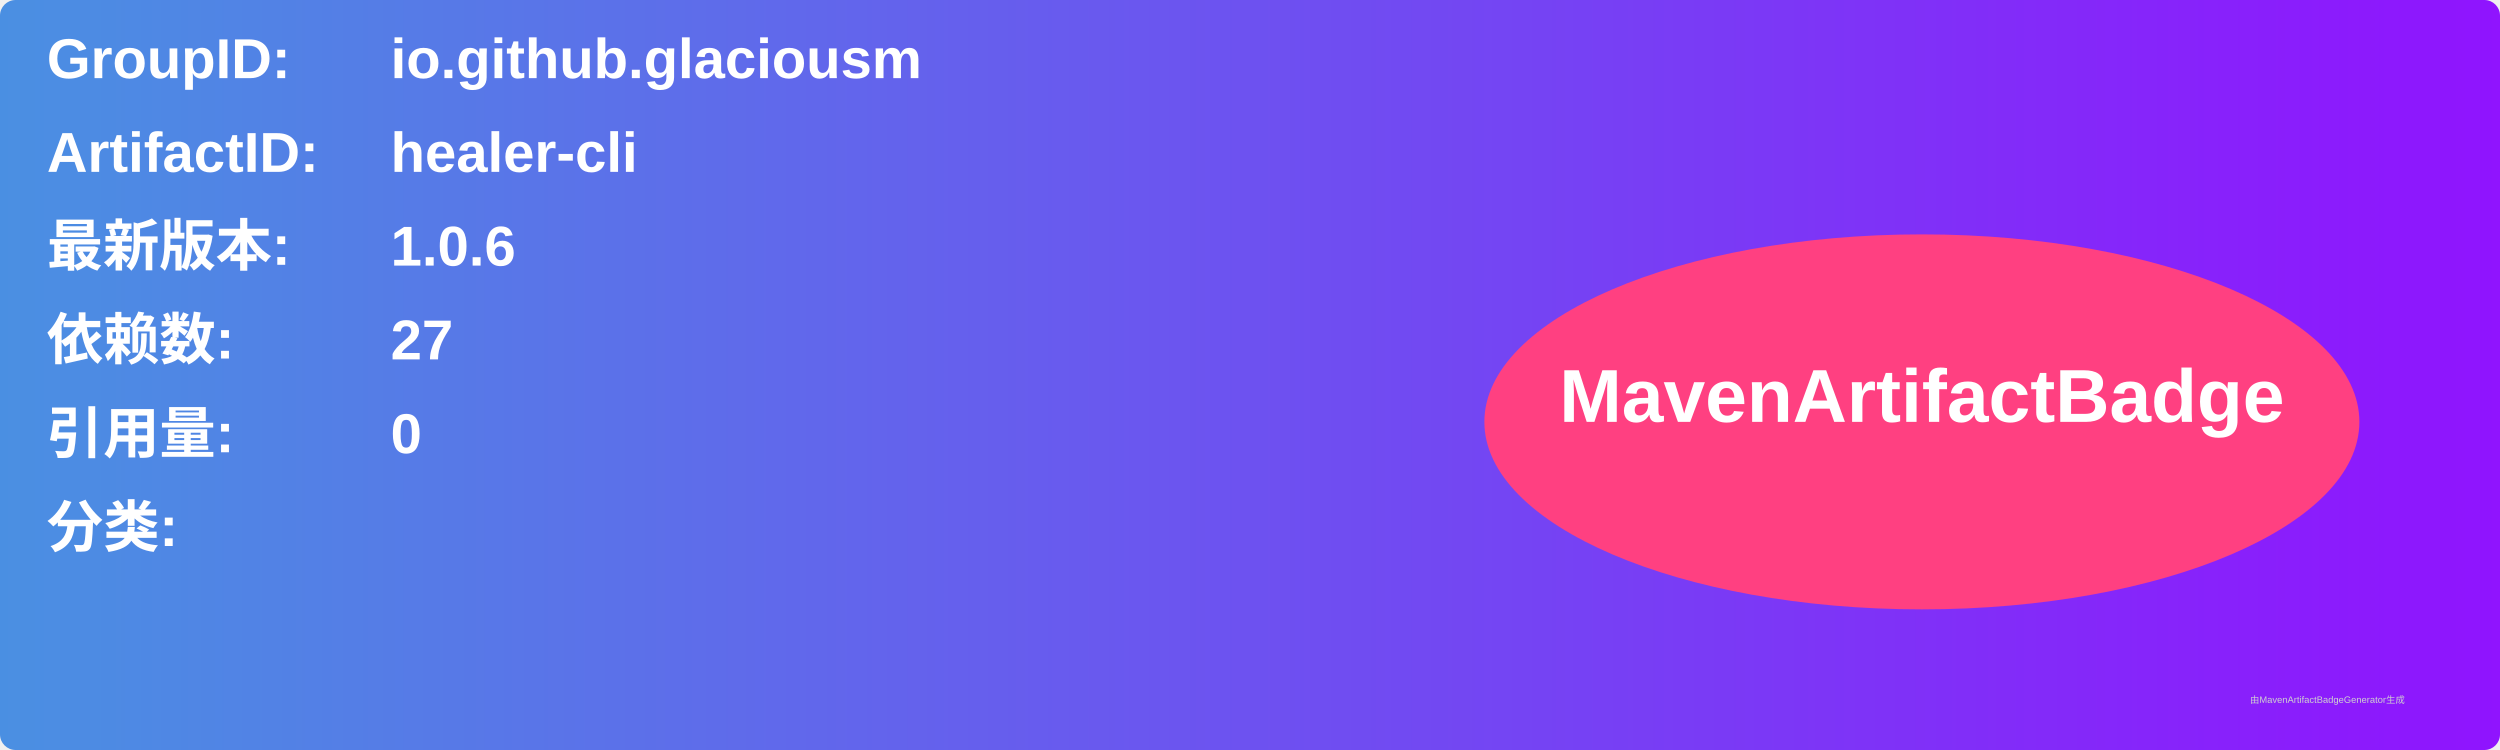
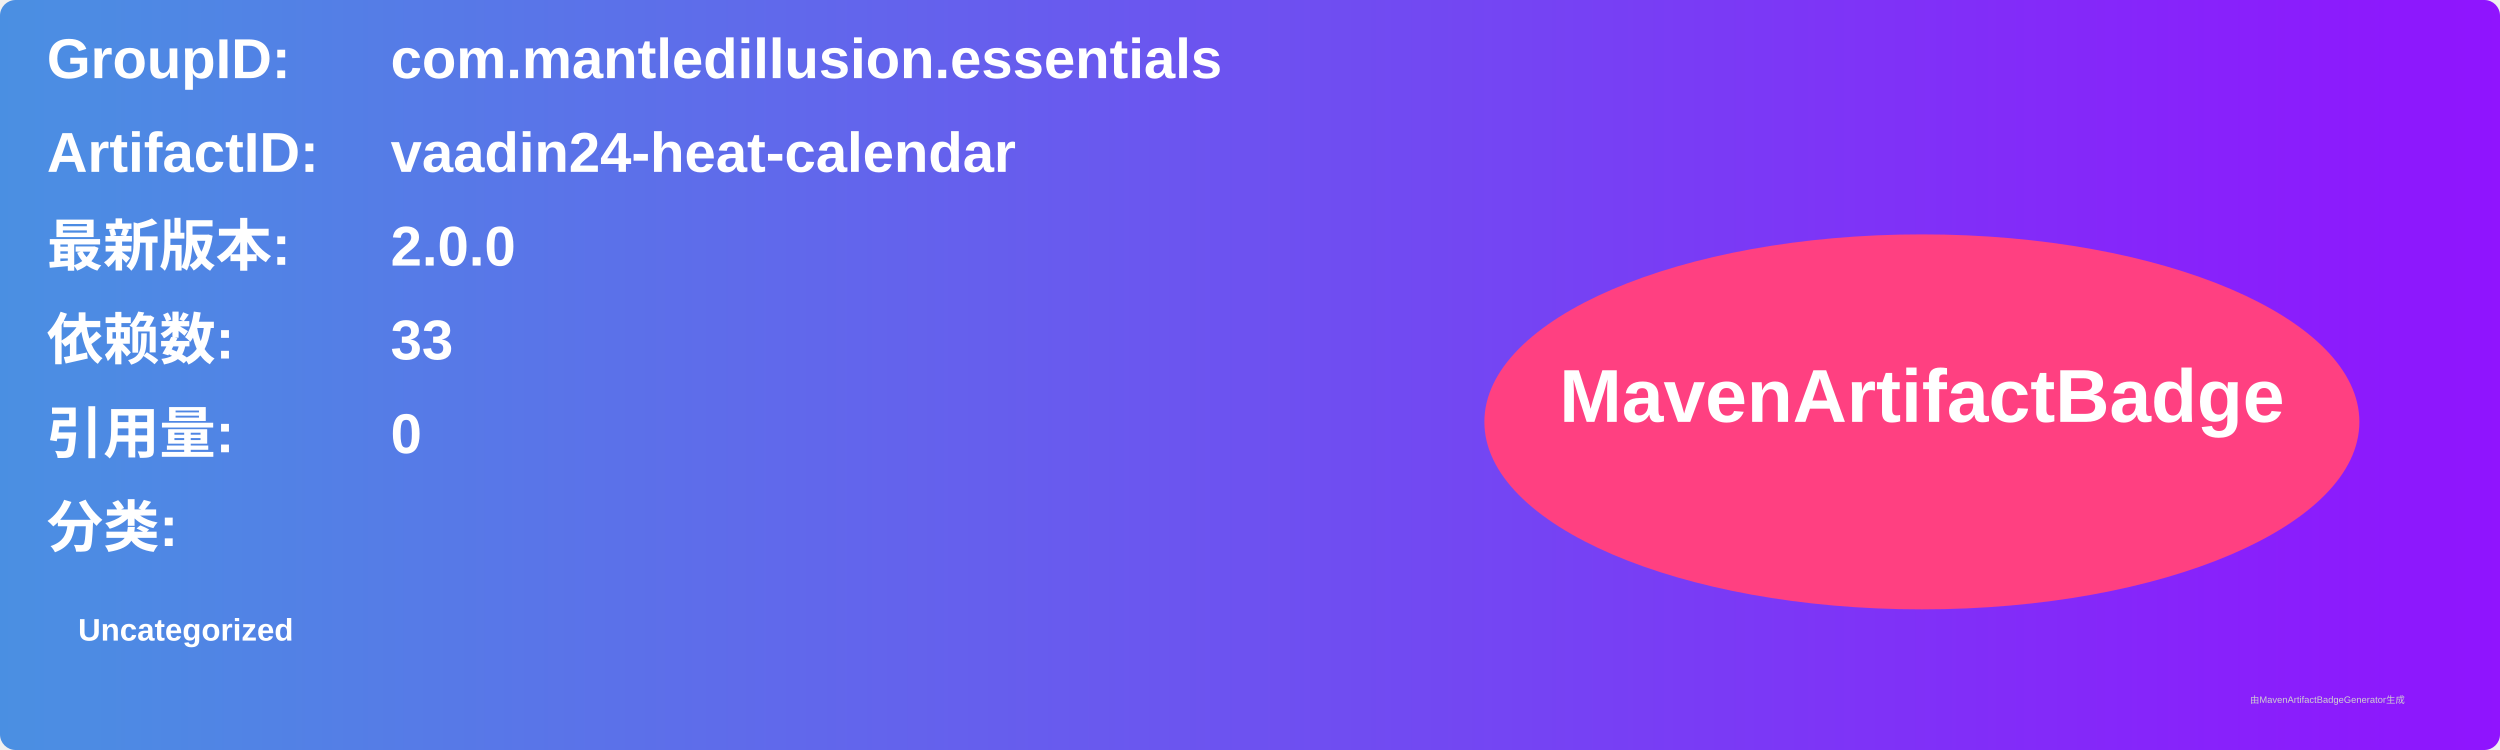
<svg xmlns="http://www.w3.org/2000/svg" width="800" height="240" viewBox="0 0 800 240">
  <linearGradient id="grad" x1="0%" y1="0%" x2="100%" y2="0%">
    <stop offset="0%" stop-color="#4a90e2" />
    <stop offset="100%" stop-color="#9013fe" />
  </linearGradient>
  <rect width="100%" height="100%" rx="5" ry="5" fill="url(#grad)" />
  <g transform="translate(15, 15)">
    <text x="0" y="10" font-family="Arial" font-size="18" fill="white" font-weight="bold" width="260">GroupID:</text>
-     <text x="110" y="10" font-family="Arial" font-size="18" fill="white" font-weight="bold" width="460">io.github.glaciousm</text>
+     <text x="110" y="10" font-family="Arial" font-size="18" fill="white" font-weight="bold" width="460">com.mantledillusion.essentials</text>
    <text x="0" y="40" font-family="Arial" font-size="18" fill="white" font-weight="bold" width="260">ArtifactID:</text>
-     <text x="110" y="40" font-family="Arial" font-size="18" fill="white" font-weight="bold" width="460">healer-cli</text>
+     <text x="110" y="40" font-family="Arial" font-size="18" fill="white" font-weight="bold" width="460">vaadin24-heat-calendar</text>
    <text x="0" y="70" font-family="Arial" font-size="18" fill="white" font-weight="bold">最新版本:</text>
    <text x="110" y="70" font-family="Arial" font-size="18" fill="white" font-weight="bold">
-       <tspan font-weight="bold">1.0.6</tspan>
+       <tspan font-weight="bold">2.0.0</tspan>
    </text>
    <text x="0" y="100" font-family="Arial" font-size="18" fill="white" font-weight="bold">依赖数: </text>
    <text x="110" y="100" font-family="Arial" font-size="18" fill="white">
-       <tspan font-weight="bold">27</tspan>
+       <tspan font-weight="bold">33</tspan>
    </text>
    <text x="0" y="130" font-family="Arial" font-size="18" fill="white" font-weight="bold">引用量: </text>
    <text x="110" y="130" font-family="Arial" font-size="18" fill="white">
      <tspan font-weight="bold">0</tspan>
    </text>
    <text x="0" y="160" font-family="Arial" font-size="18" fill="white" font-weight="bold">分类:</text>
    <text x="10" y="190" font-family="Arial" font-size="10" fill="white">
-       <tspan font-weight="bold" />
+       <tspan font-weight="bold">Uncategorized</tspan>
    </text>
    <ellipse cx="600" cy="120" rx="140" ry="60" fill="#ff4081" />
    <text x="600" y="120" text-anchor="middle" font-family="Arial" font-size="24" fill="white" font-weight="bold">MavenArtifactBadge</text>
  </g>
  <text x="720" y="225" font-family="Arial" font-size="3" fill="#d0d0d0">由MavenArtifactBadgeGenerator生成</text>
</svg>
